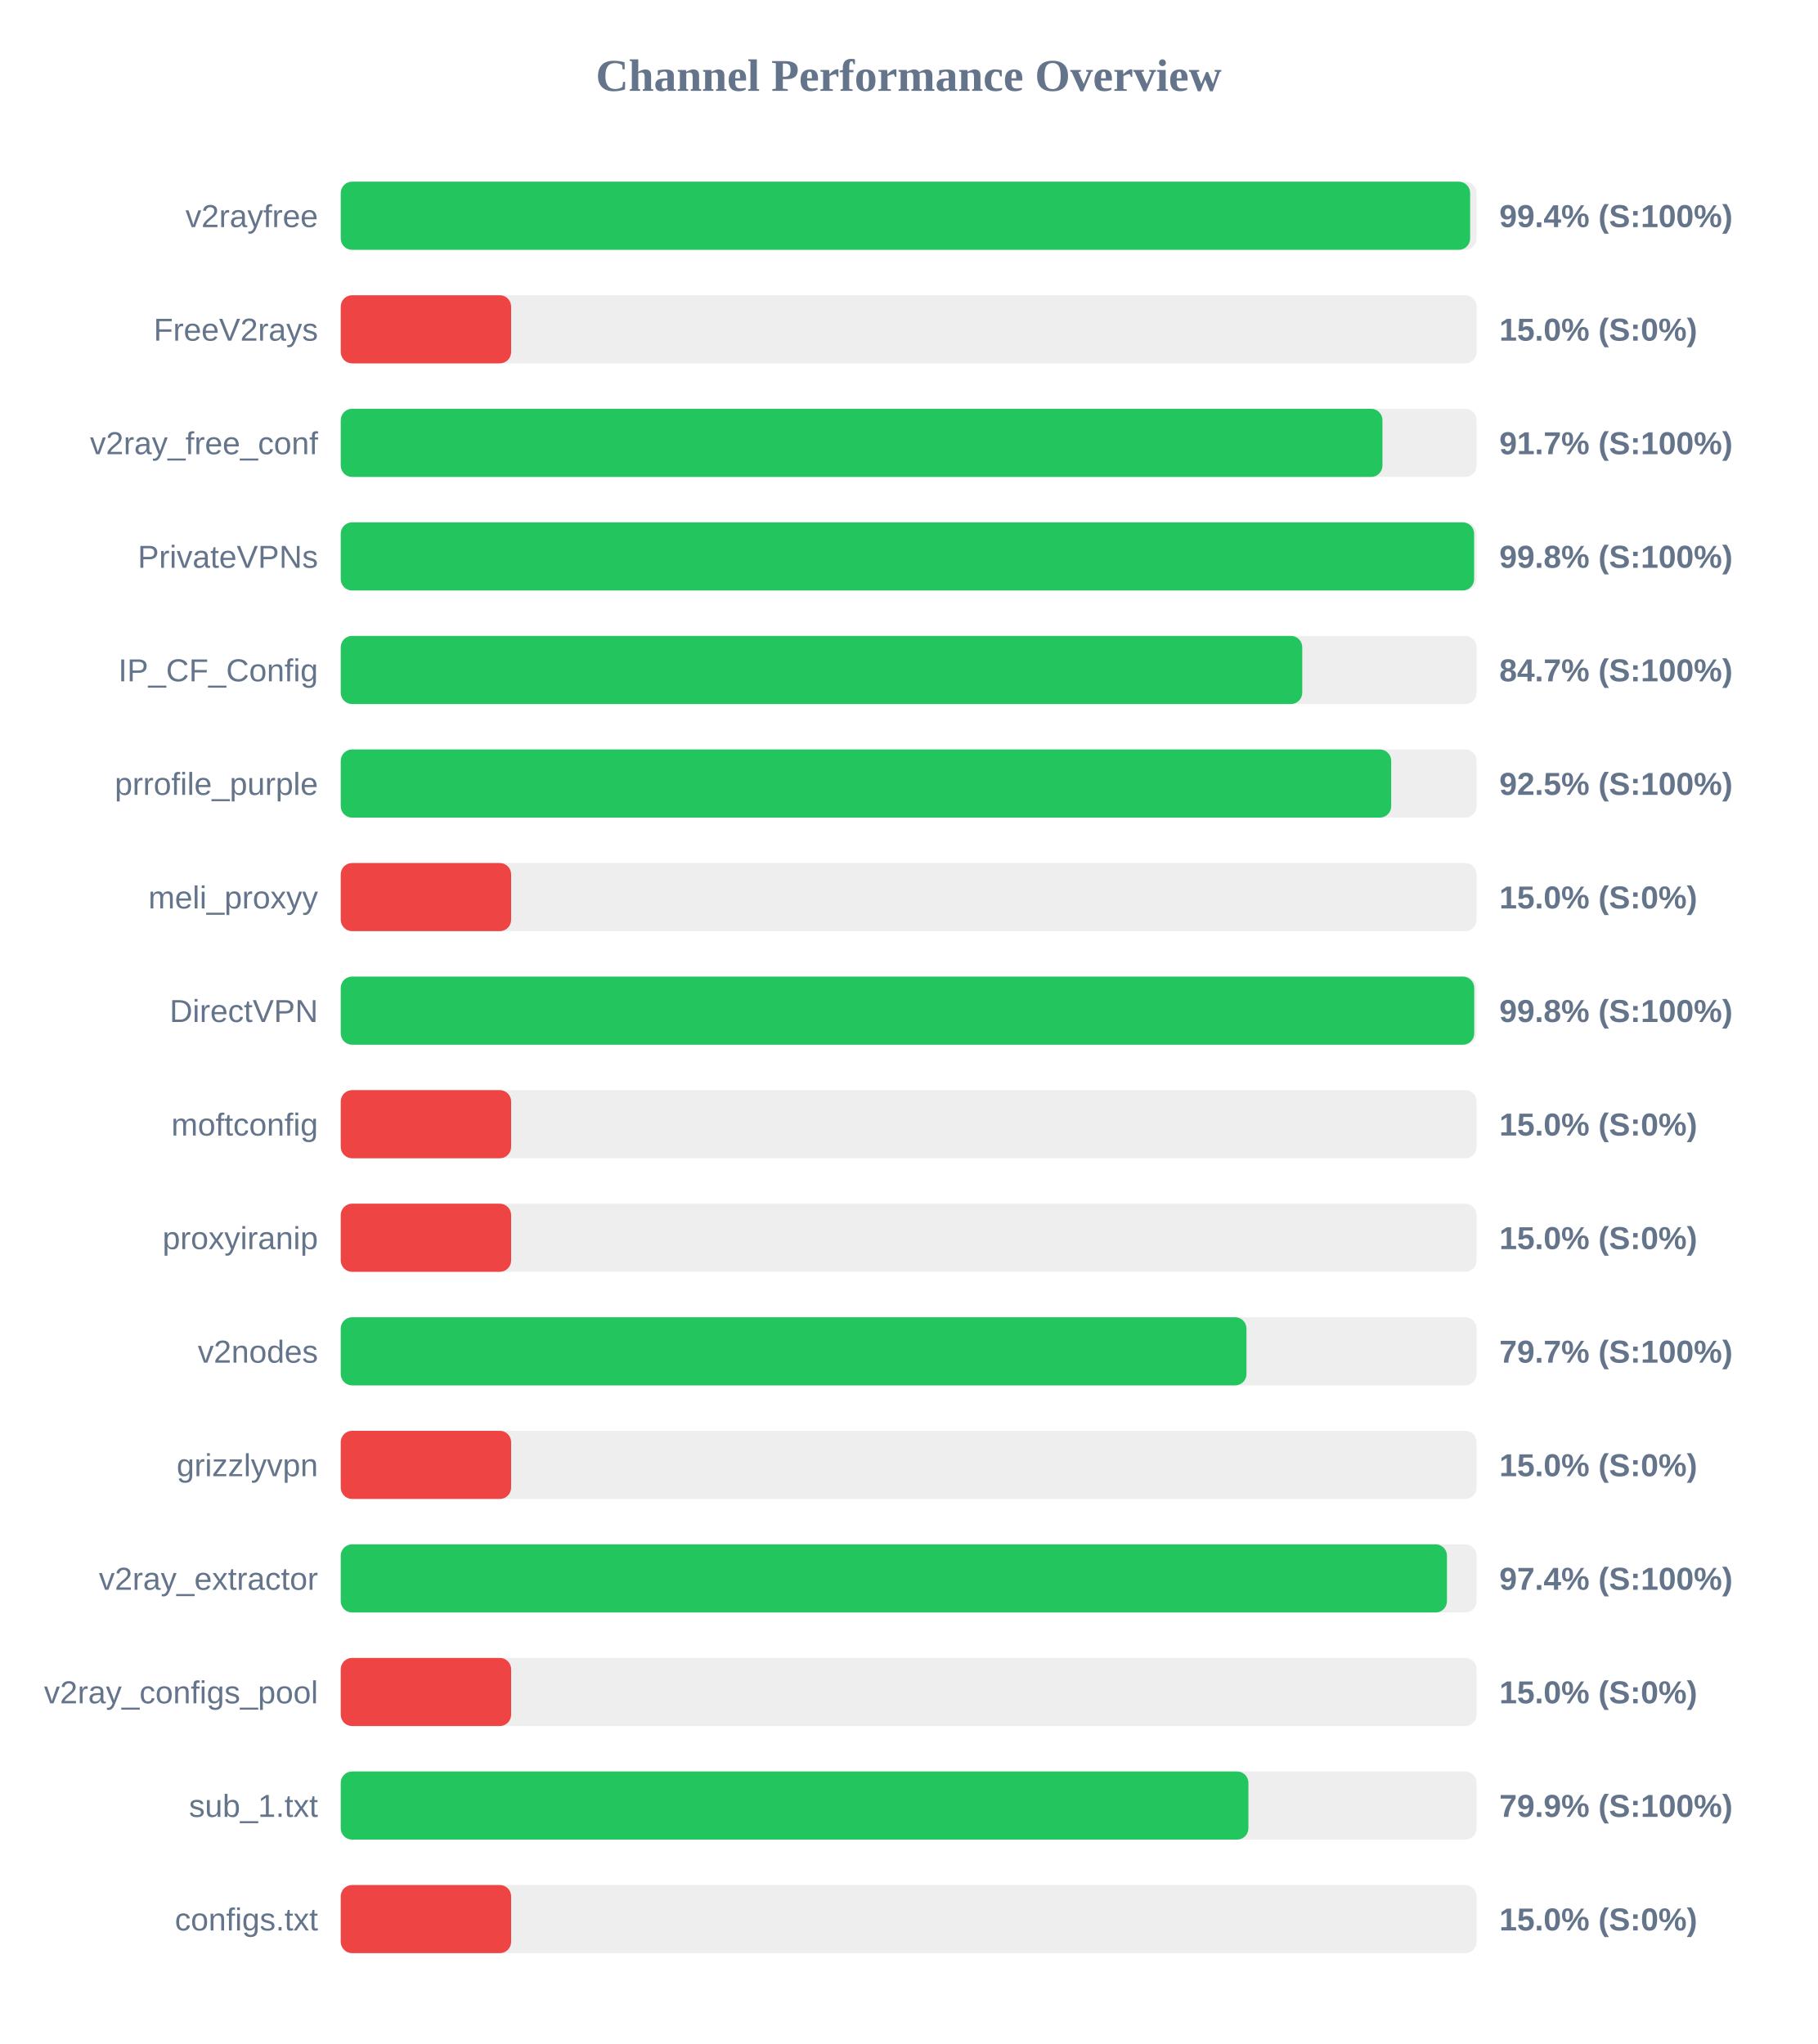
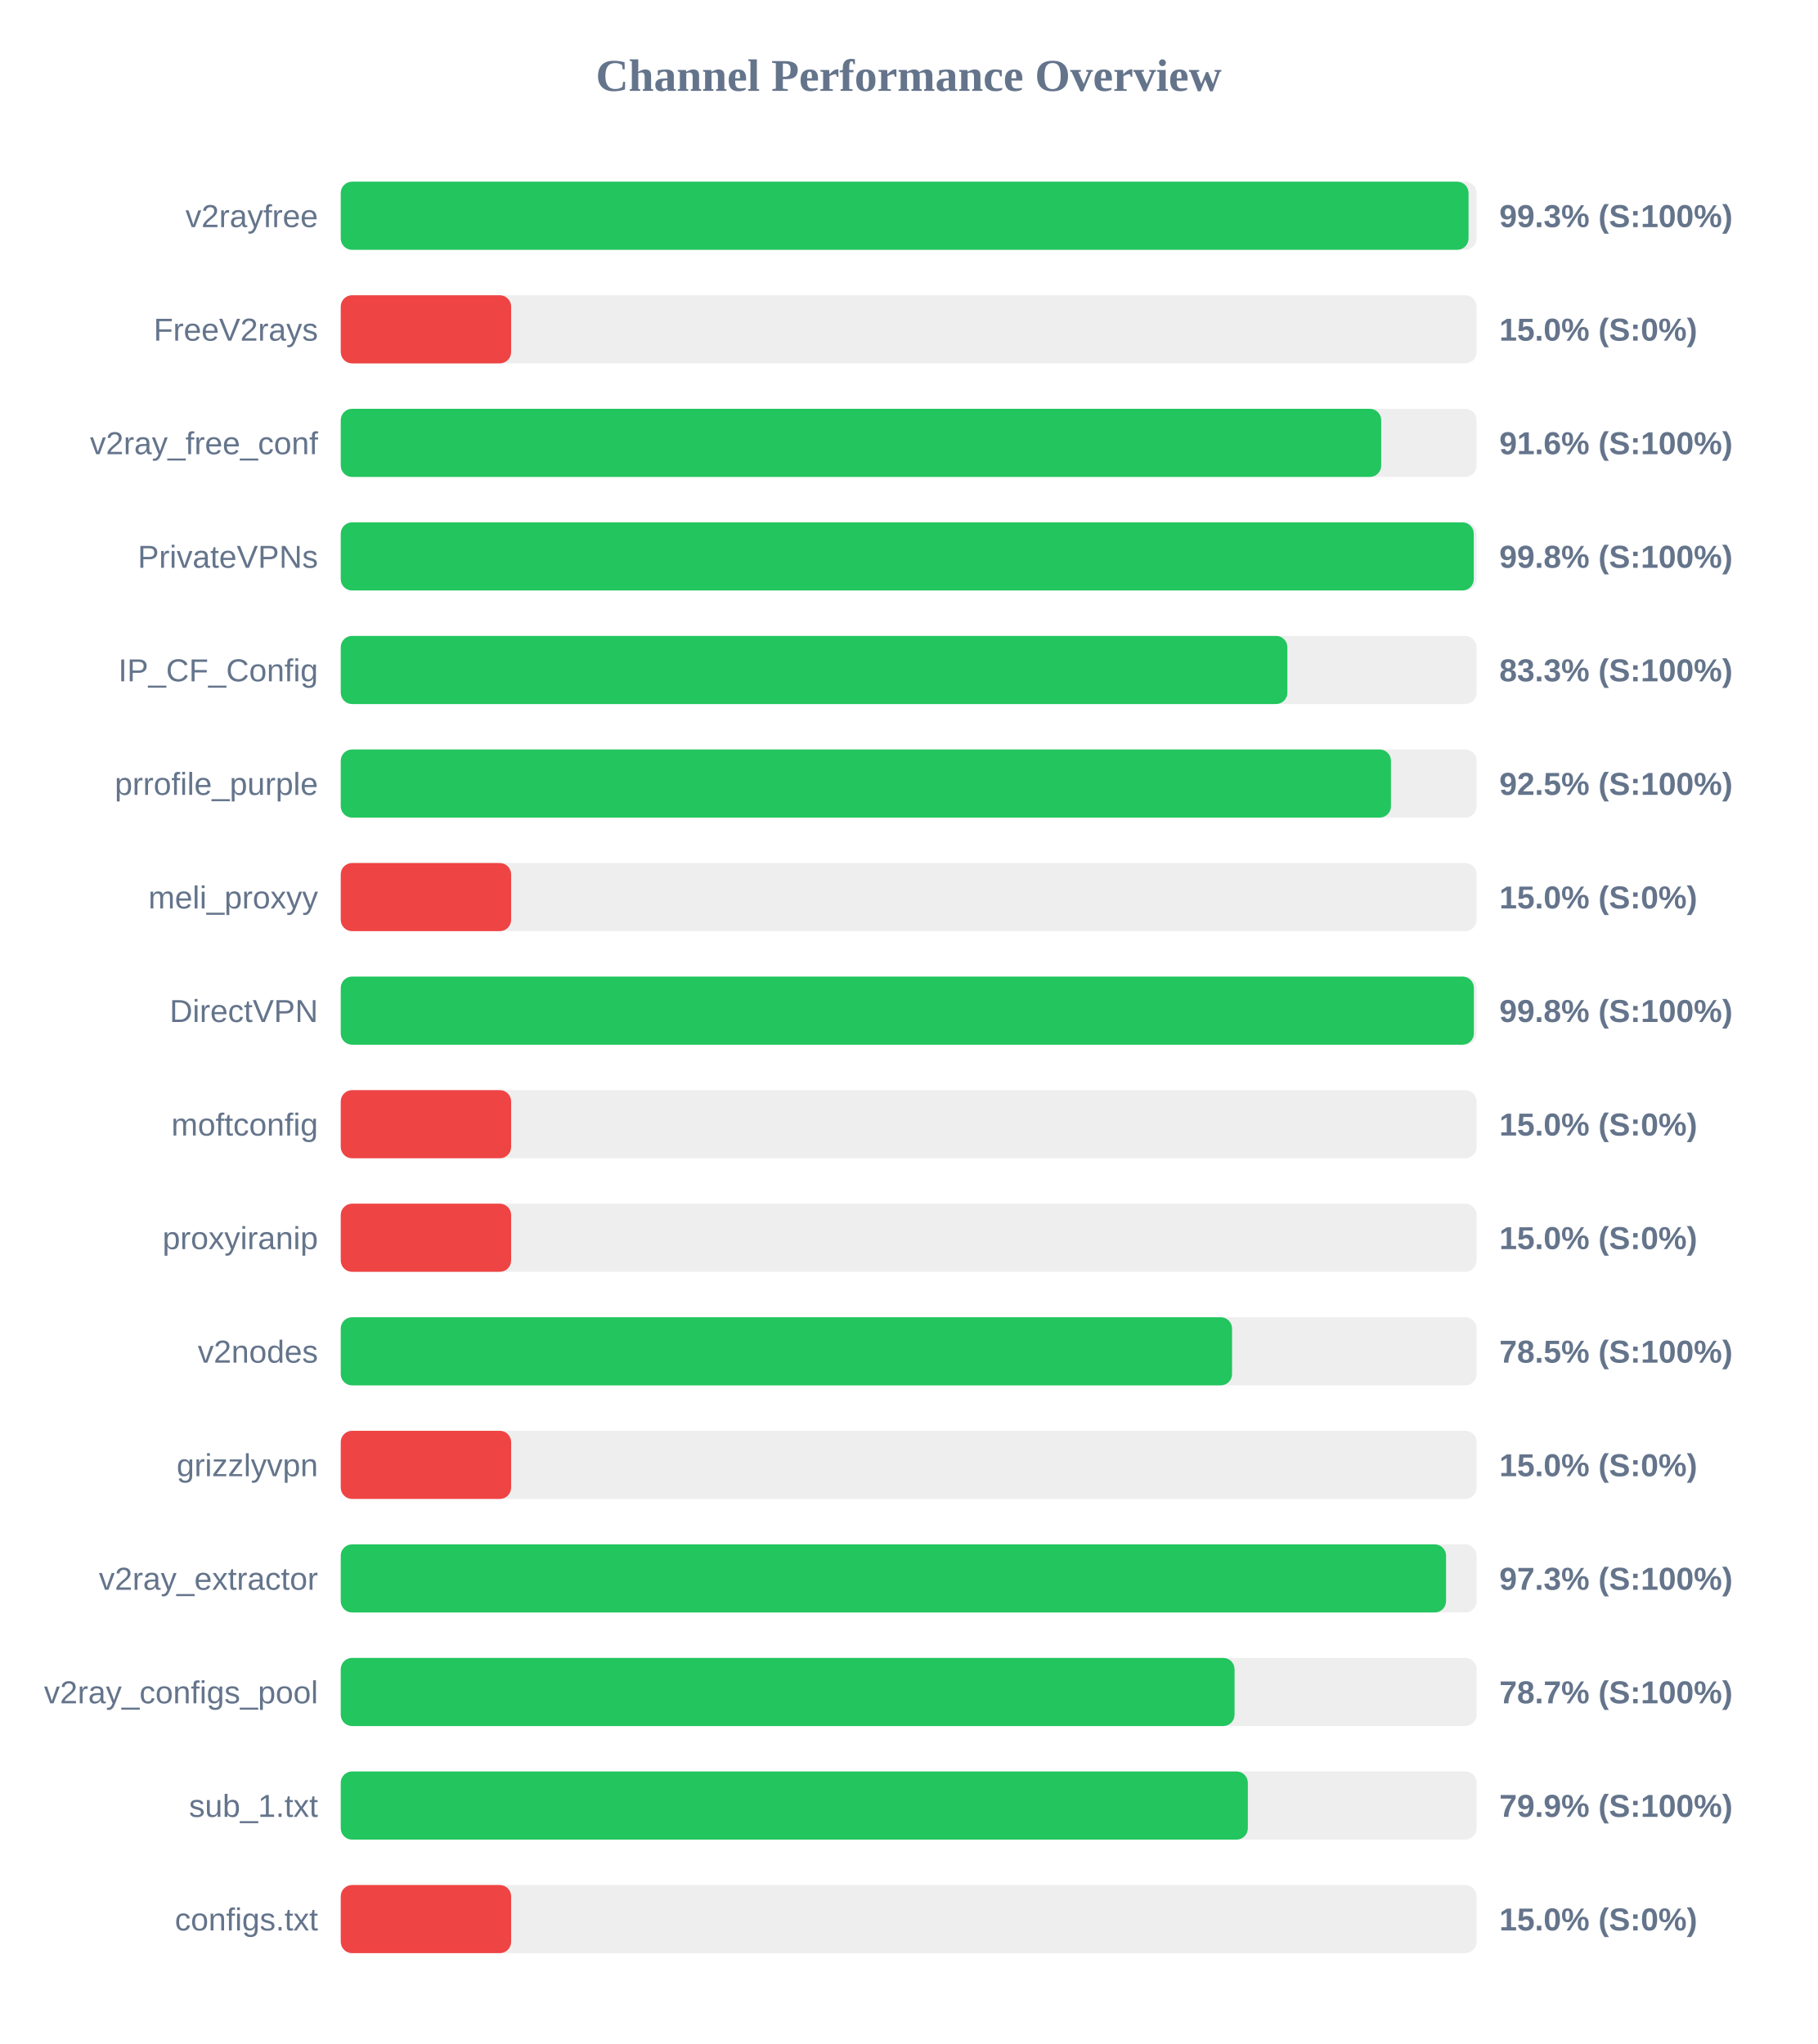
<svg xmlns="http://www.w3.org/2000/svg" width="800" height="900" version="1.1">
  <style>
        .row { font: 14px Arial; fill: #64748b; }
        .score { font: bold 14px Arial; fill: #64748b; }
    </style>
  <text x="400" y="40" text-anchor="middle" font-size="20px" font-weight="bold" fill="#64748b">Channel Performance Overview</text>
  <rect x="150" y="80" width="500" height="30" fill="#eee" rx="5" />
-   <rect x="150" y="80" width="497.15" height="30" fill="#22c55e" rx="5" />
+   <rect x="150" y="80" width="496.45" height="30" fill="#22c55e" rx="5" />
  <text x="140" y="100" text-anchor="end" class="row">v2rayfree</text>
-   <text x="660" y="100" text-anchor="start" class="score">99.4% (S:100%)</text>
+   <text x="660" y="100" text-anchor="start" class="score">99.3% (S:100%)</text>
  <rect x="150" y="130" width="500" height="30" fill="#eee" rx="5" />
  <rect x="150" y="130" width="75.0" height="30" fill="#ef4444" rx="5" />
  <text x="140" y="150" text-anchor="end" class="row">FreeV2rays</text>
  <text x="660" y="150" text-anchor="start" class="score">15.0% (S:0%)</text>
  <rect x="150" y="180" width="500" height="30" fill="#eee" rx="5" />
-   <rect x="150" y="180" width="458.55" height="30" fill="#22c55e" rx="5" />
+   <rect x="150" y="180" width="458.0" height="30" fill="#22c55e" rx="5" />
  <text x="140" y="200" text-anchor="end" class="row">v2ray_free_conf</text>
-   <text x="660" y="200" text-anchor="start" class="score">91.7% (S:100%)</text>
+   <text x="660" y="200" text-anchor="start" class="score">91.6% (S:100%)</text>
  <rect x="150" y="230" width="500" height="30" fill="#eee" rx="5" />
-   <rect x="150" y="230" width="498.9" height="30" fill="#22c55e" rx="5" />
+   <rect x="150" y="230" width="498.75" height="30" fill="#22c55e" rx="5" />
  <text x="140" y="250" text-anchor="end" class="row">PrivateVPNs</text>
  <text x="660" y="250" text-anchor="start" class="score">99.8% (S:100%)</text>
  <rect x="150" y="280" width="500" height="30" fill="#eee" rx="5" />
-   <rect x="150" y="280" width="423.25" height="30" fill="#22c55e" rx="5" />
+   <rect x="150" y="280" width="416.7" height="30" fill="#22c55e" rx="5" />
  <text x="140" y="300" text-anchor="end" class="row">IP_CF_Config</text>
-   <text x="660" y="300" text-anchor="start" class="score">84.7% (S:100%)</text>
+   <text x="660" y="300" text-anchor="start" class="score">83.3% (S:100%)</text>
  <rect x="150" y="330" width="500" height="30" fill="#eee" rx="5" />
-   <rect x="150" y="330" width="462.4" height="30" fill="#22c55e" rx="5" />
+   <rect x="150" y="330" width="462.3" height="30" fill="#22c55e" rx="5" />
  <text x="140" y="350" text-anchor="end" class="row">prrofile_purple</text>
  <text x="660" y="350" text-anchor="start" class="score">92.5% (S:100%)</text>
  <rect x="150" y="380" width="500" height="30" fill="#eee" rx="5" />
  <rect x="150" y="380" width="75.0" height="30" fill="#ef4444" rx="5" />
  <text x="140" y="400" text-anchor="end" class="row">meli_proxyy</text>
  <text x="660" y="400" text-anchor="start" class="score">15.0% (S:0%)</text>
  <rect x="150" y="430" width="500" height="30" fill="#eee" rx="5" />
-   <rect x="150" y="430" width="498.95" height="30" fill="#22c55e" rx="5" />
+   <rect x="150" y="430" width="498.8" height="30" fill="#22c55e" rx="5" />
  <text x="140" y="450" text-anchor="end" class="row">DirectVPN</text>
  <text x="660" y="450" text-anchor="start" class="score">99.8% (S:100%)</text>
  <rect x="150" y="480" width="500" height="30" fill="#eee" rx="5" />
  <rect x="150" y="480" width="75.0" height="30" fill="#ef4444" rx="5" />
  <text x="140" y="500" text-anchor="end" class="row">moftconfig</text>
  <text x="660" y="500" text-anchor="start" class="score">15.0% (S:0%)</text>
  <rect x="150" y="530" width="500" height="30" fill="#eee" rx="5" />
  <rect x="150" y="530" width="75.0" height="30" fill="#ef4444" rx="5" />
  <text x="140" y="550" text-anchor="end" class="row">proxyiranip</text>
  <text x="660" y="550" text-anchor="start" class="score">15.0% (S:0%)</text>
  <rect x="150" y="580" width="500" height="30" fill="#eee" rx="5" />
-   <rect x="150" y="580" width="398.7" height="30" fill="#22c55e" rx="5" />
+   <rect x="150" y="580" width="392.35" height="30" fill="#22c55e" rx="5" />
  <text x="140" y="600" text-anchor="end" class="row">v2nodes</text>
-   <text x="660" y="600" text-anchor="start" class="score">79.7% (S:100%)</text>
+   <text x="660" y="600" text-anchor="start" class="score">78.5% (S:100%)</text>
  <rect x="150" y="630" width="500" height="30" fill="#eee" rx="5" />
  <rect x="150" y="630" width="75.0" height="30" fill="#ef4444" rx="5" />
  <text x="140" y="650" text-anchor="end" class="row">grizzlyvpn</text>
  <text x="660" y="650" text-anchor="start" class="score">15.0% (S:0%)</text>
  <rect x="150" y="680" width="500" height="30" fill="#eee" rx="5" />
-   <rect x="150" y="680" width="486.95" height="30" fill="#22c55e" rx="5" />
+   <rect x="150" y="680" width="486.55" height="30" fill="#22c55e" rx="5" />
  <text x="140" y="700" text-anchor="end" class="row">v2ray_extractor</text>
-   <text x="660" y="700" text-anchor="start" class="score">97.4% (S:100%)</text>
+   <text x="660" y="700" text-anchor="start" class="score">97.3% (S:100%)</text>
  <rect x="150" y="730" width="500" height="30" fill="#eee" rx="5" />
-   <rect x="150" y="730" width="75.0" height="30" fill="#ef4444" rx="5" />
+   <rect x="150" y="730" width="393.45" height="30" fill="#22c55e" rx="5" />
  <text x="140" y="750" text-anchor="end" class="row">v2ray_configs_pool</text>
-   <text x="660" y="750" text-anchor="start" class="score">15.0% (S:0%)</text>
+   <text x="660" y="750" text-anchor="start" class="score">78.7% (S:100%)</text>
  <rect x="150" y="780" width="500" height="30" fill="#eee" rx="5" />
-   <rect x="150" y="780" width="399.55" height="30" fill="#22c55e" rx="5" />
+   <rect x="150" y="780" width="399.3" height="30" fill="#22c55e" rx="5" />
  <text x="140" y="800" text-anchor="end" class="row">sub_1.txt</text>
  <text x="660" y="800" text-anchor="start" class="score">79.9% (S:100%)</text>
  <rect x="150" y="830" width="500" height="30" fill="#eee" rx="5" />
  <rect x="150" y="830" width="75.0" height="30" fill="#ef4444" rx="5" />
  <text x="140" y="850" text-anchor="end" class="row">configs.txt</text>
  <text x="660" y="850" text-anchor="start" class="score">15.0% (S:0%)</text>
</svg>
